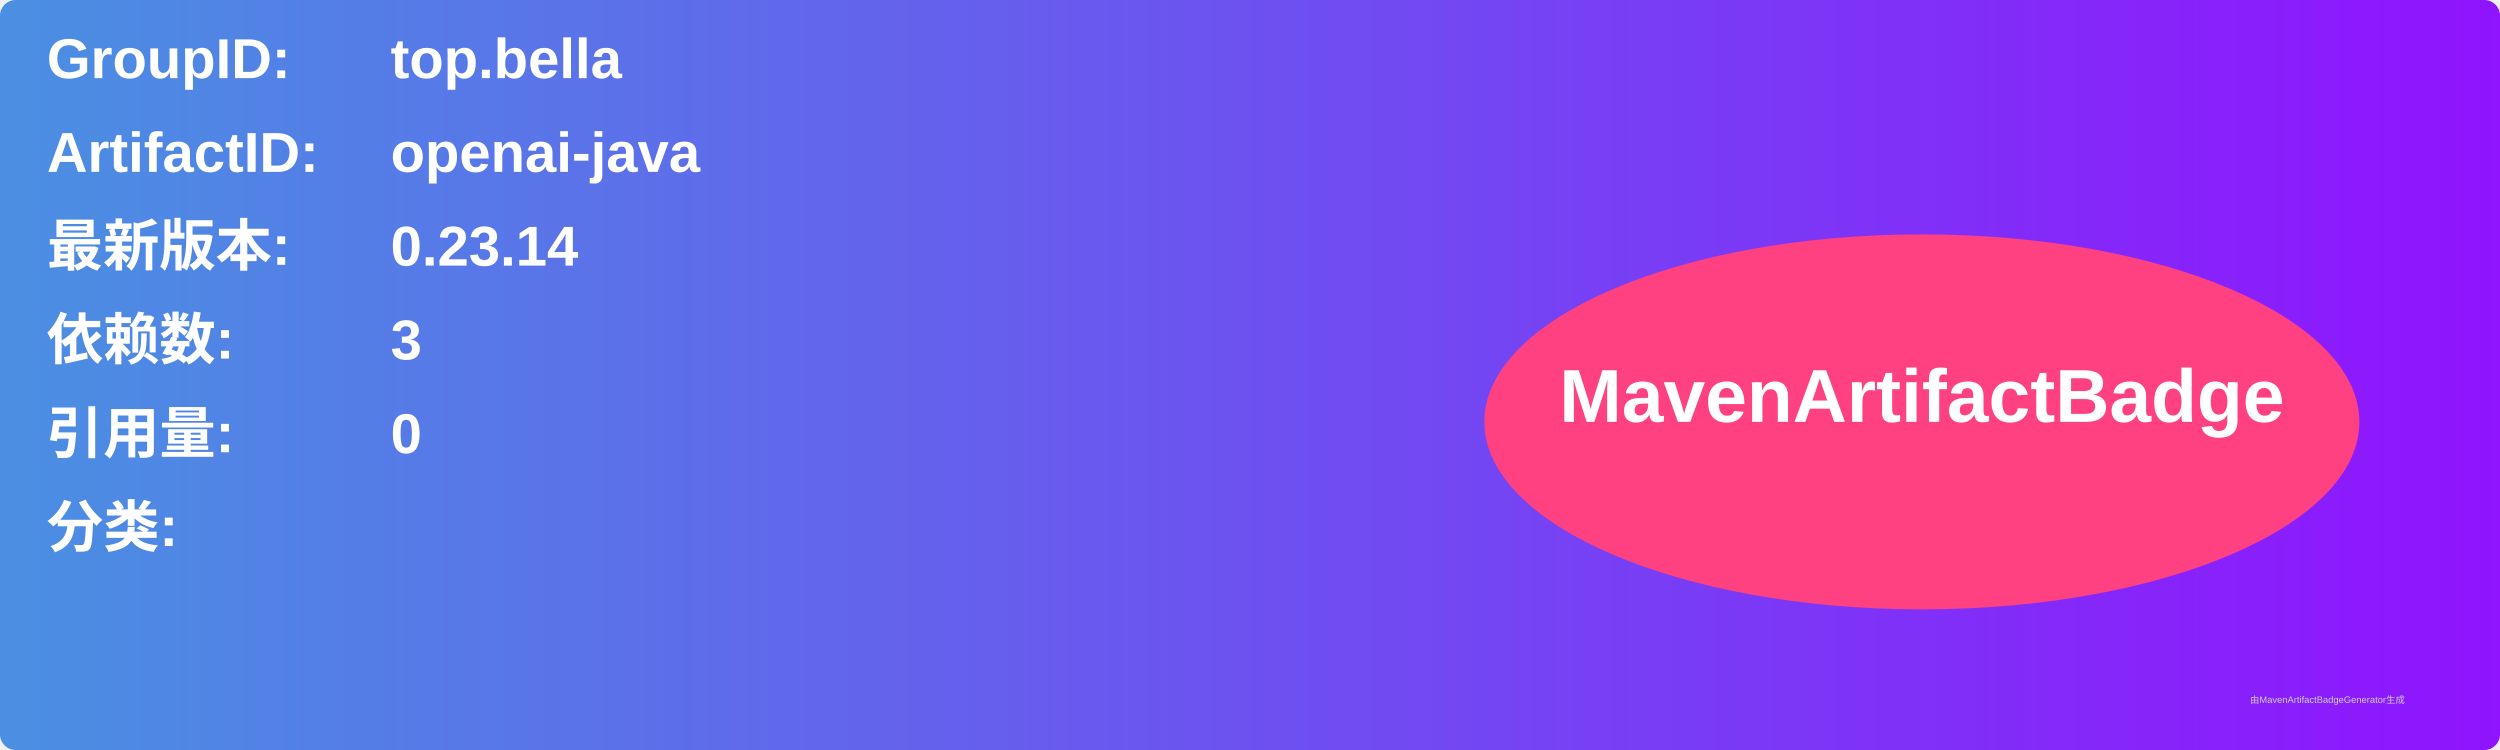
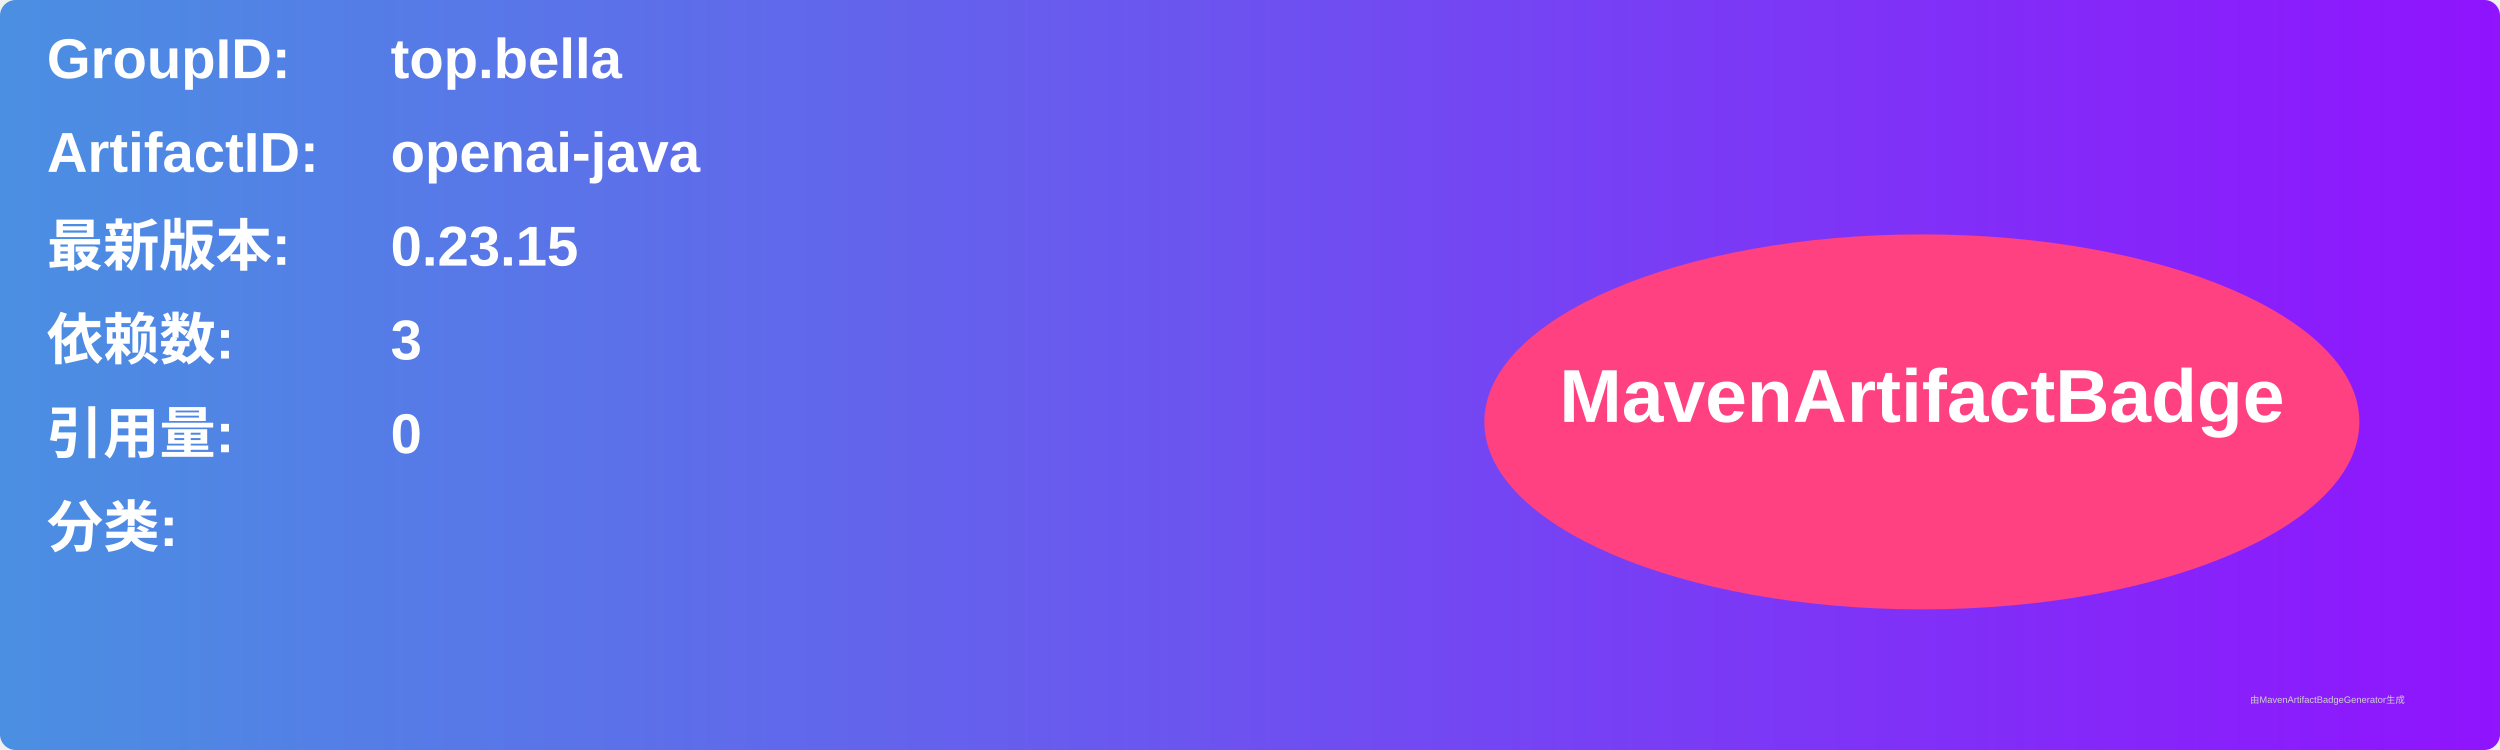
<svg xmlns="http://www.w3.org/2000/svg" width="800" height="240" viewBox="0 0 800 240">
  <linearGradient id="grad" x1="0%" y1="0%" x2="100%" y2="0%">
    <stop offset="0%" stop-color="#4a90e2" />
    <stop offset="100%" stop-color="#9013fe" />
  </linearGradient>
  <rect width="100%" height="100%" rx="5" ry="5" fill="url(#grad)" />
  <g transform="translate(15, 15)">
    <text x="0" y="10" font-family="Arial" font-size="18" fill="white" font-weight="bold" width="260">GroupID:</text>
    <text x="110" y="10" font-family="Arial" font-size="18" fill="white" font-weight="bold" width="460">top.bella</text>
    <text x="0" y="40" font-family="Arial" font-size="18" fill="white" font-weight="bold" width="260">ArtifactID:</text>
    <text x="110" y="40" font-family="Arial" font-size="18" fill="white" font-weight="bold" width="460">openai-java</text>
    <text x="0" y="70" font-family="Arial" font-size="18" fill="white" font-weight="bold">最新版本:</text>
    <text x="110" y="70" font-family="Arial" font-size="18" fill="white" font-weight="bold">
-       <tspan font-weight="bold">0.23.14</tspan>
+       <tspan font-weight="bold">0.23.15</tspan>
    </text>
    <text x="0" y="100" font-family="Arial" font-size="18" fill="white" font-weight="bold">依赖数: </text>
    <text x="110" y="100" font-family="Arial" font-size="18" fill="white">
      <tspan font-weight="bold">3</tspan>
    </text>
    <text x="0" y="130" font-family="Arial" font-size="18" fill="white" font-weight="bold">引用量: </text>
    <text x="110" y="130" font-family="Arial" font-size="18" fill="white">
      <tspan font-weight="bold">0</tspan>
    </text>
    <text x="0" y="160" font-family="Arial" font-size="18" fill="white" font-weight="bold">分类:</text>
    <text x="10" y="190" font-family="Arial" font-size="10" fill="white">
      <tspan font-weight="bold" />
    </text>
    <ellipse cx="600" cy="120" rx="140" ry="60" fill="#ff4081" />
    <text x="600" y="120" text-anchor="middle" font-family="Arial" font-size="24" fill="white" font-weight="bold">MavenArtifactBadge</text>
  </g>
  <text x="720" y="225" font-family="Arial" font-size="3" fill="#d0d0d0">由MavenArtifactBadgeGenerator生成</text>
</svg>
